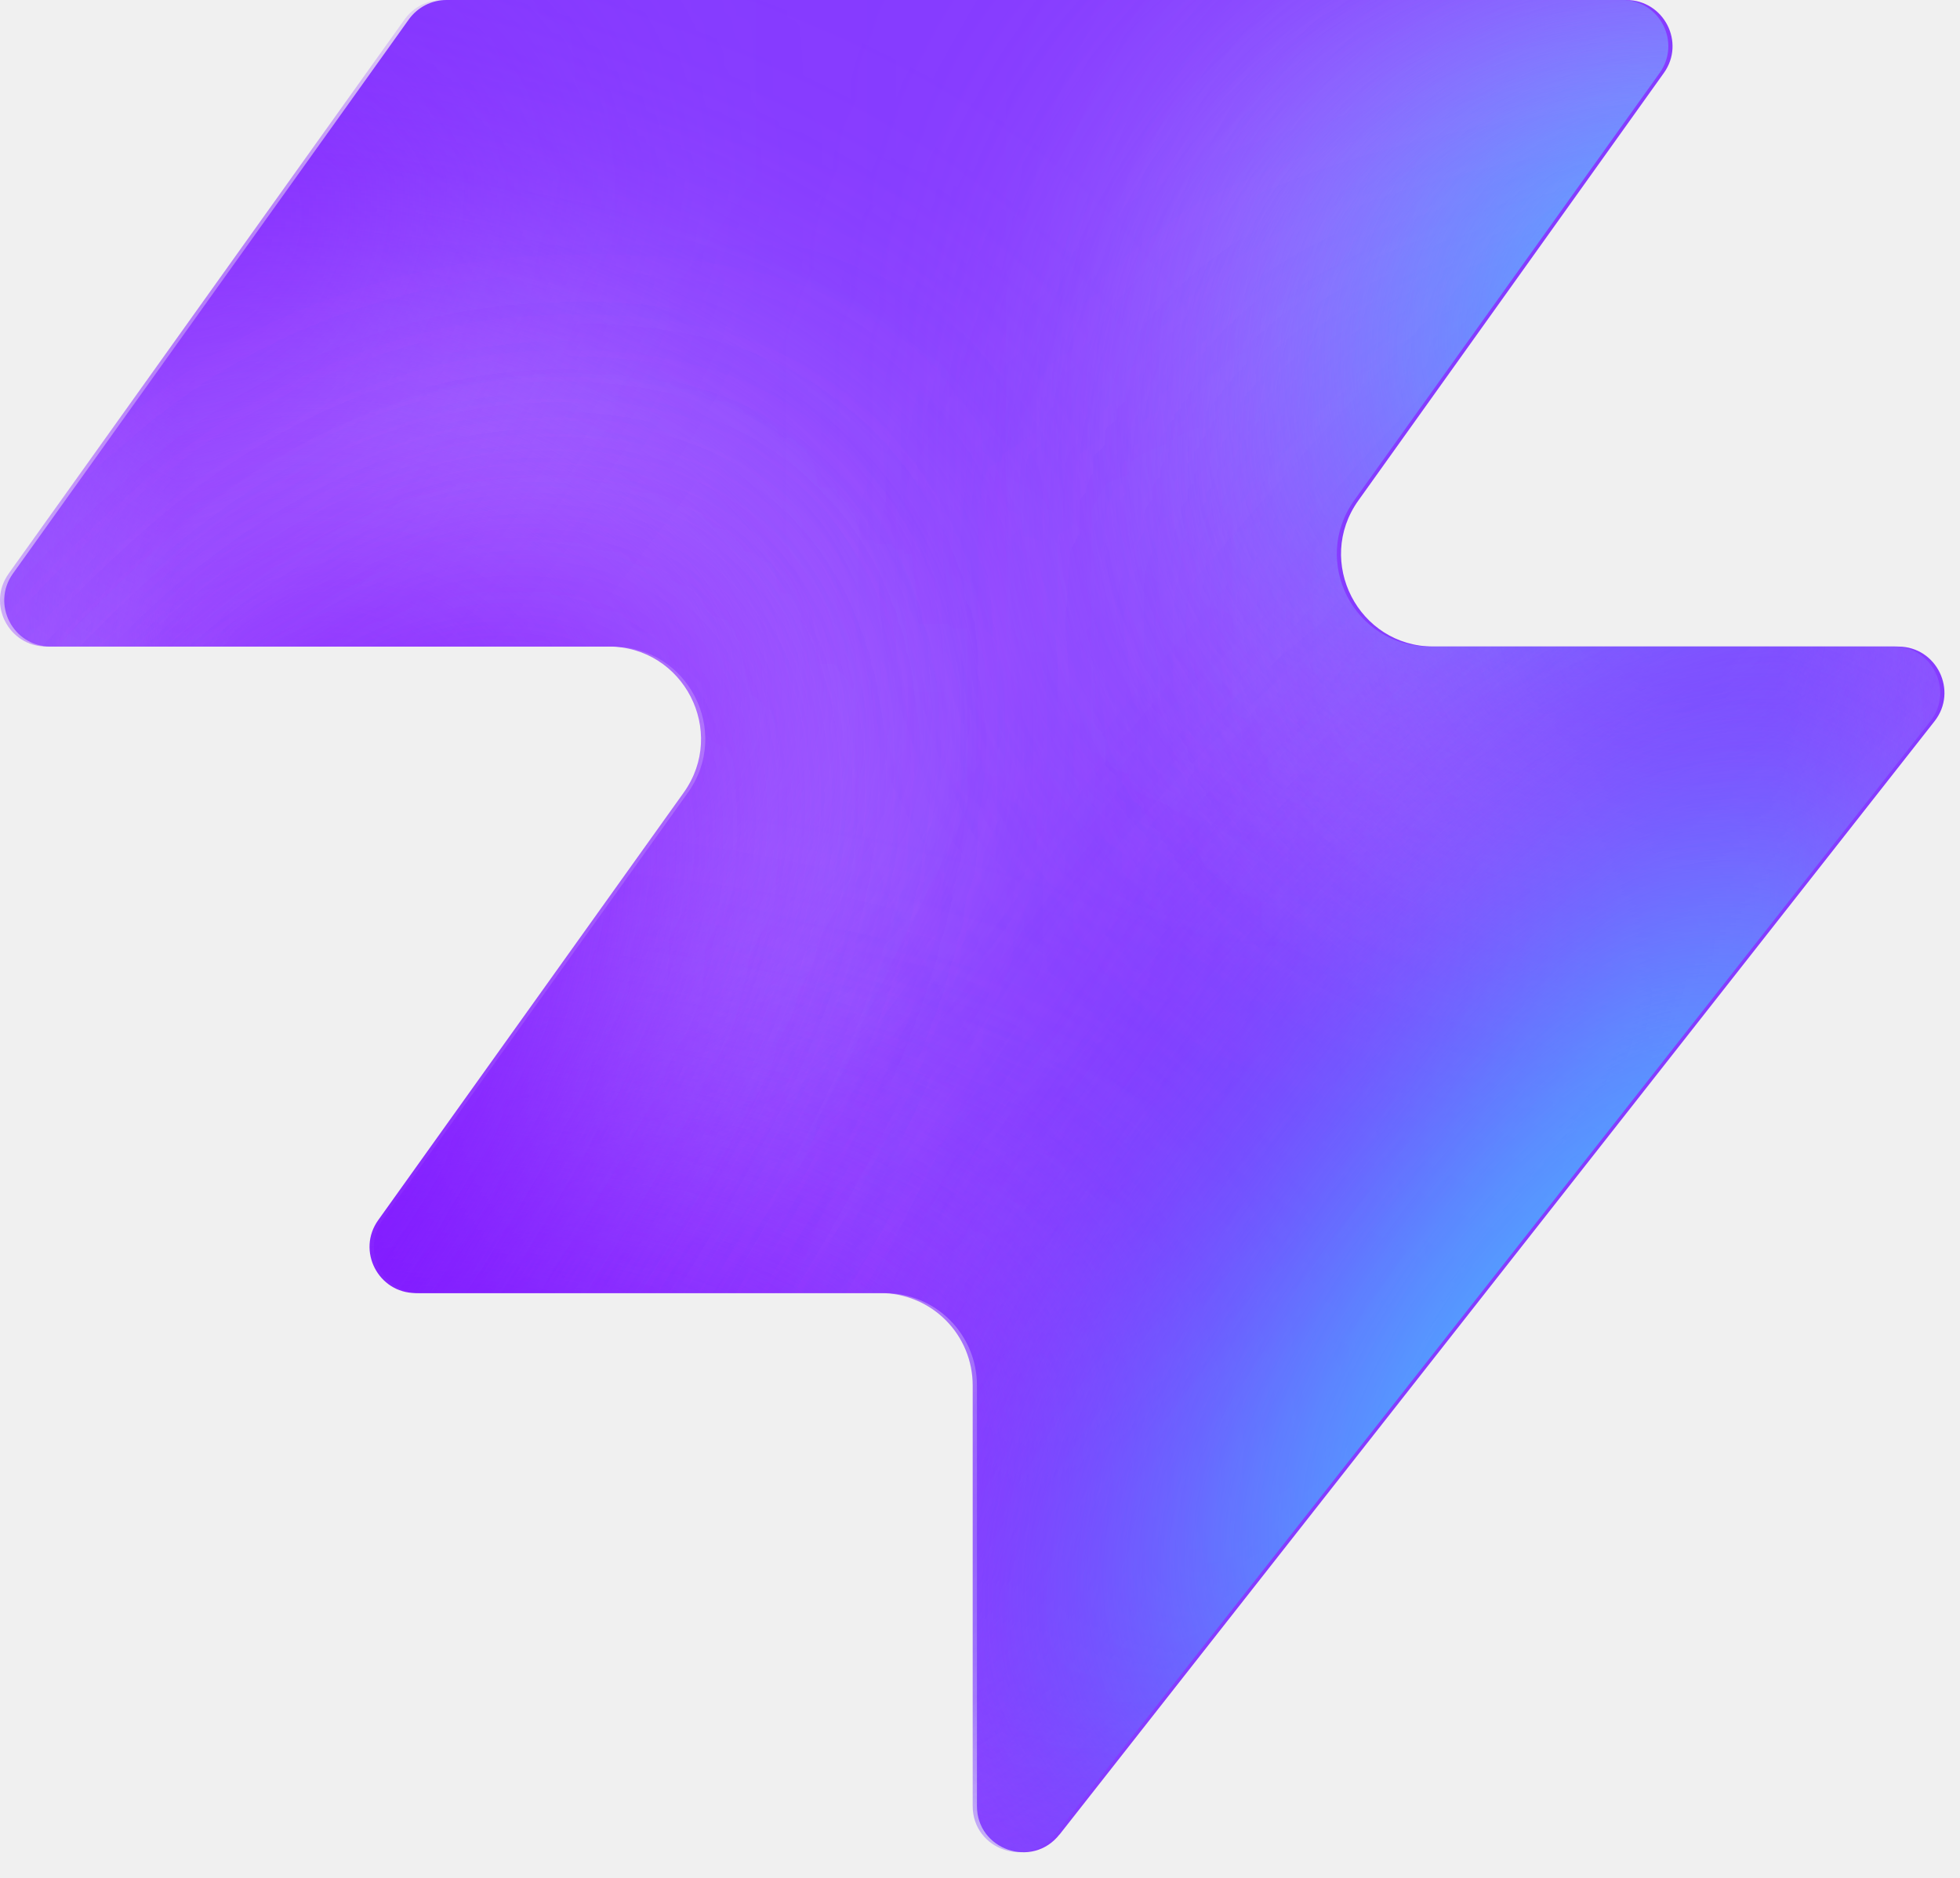
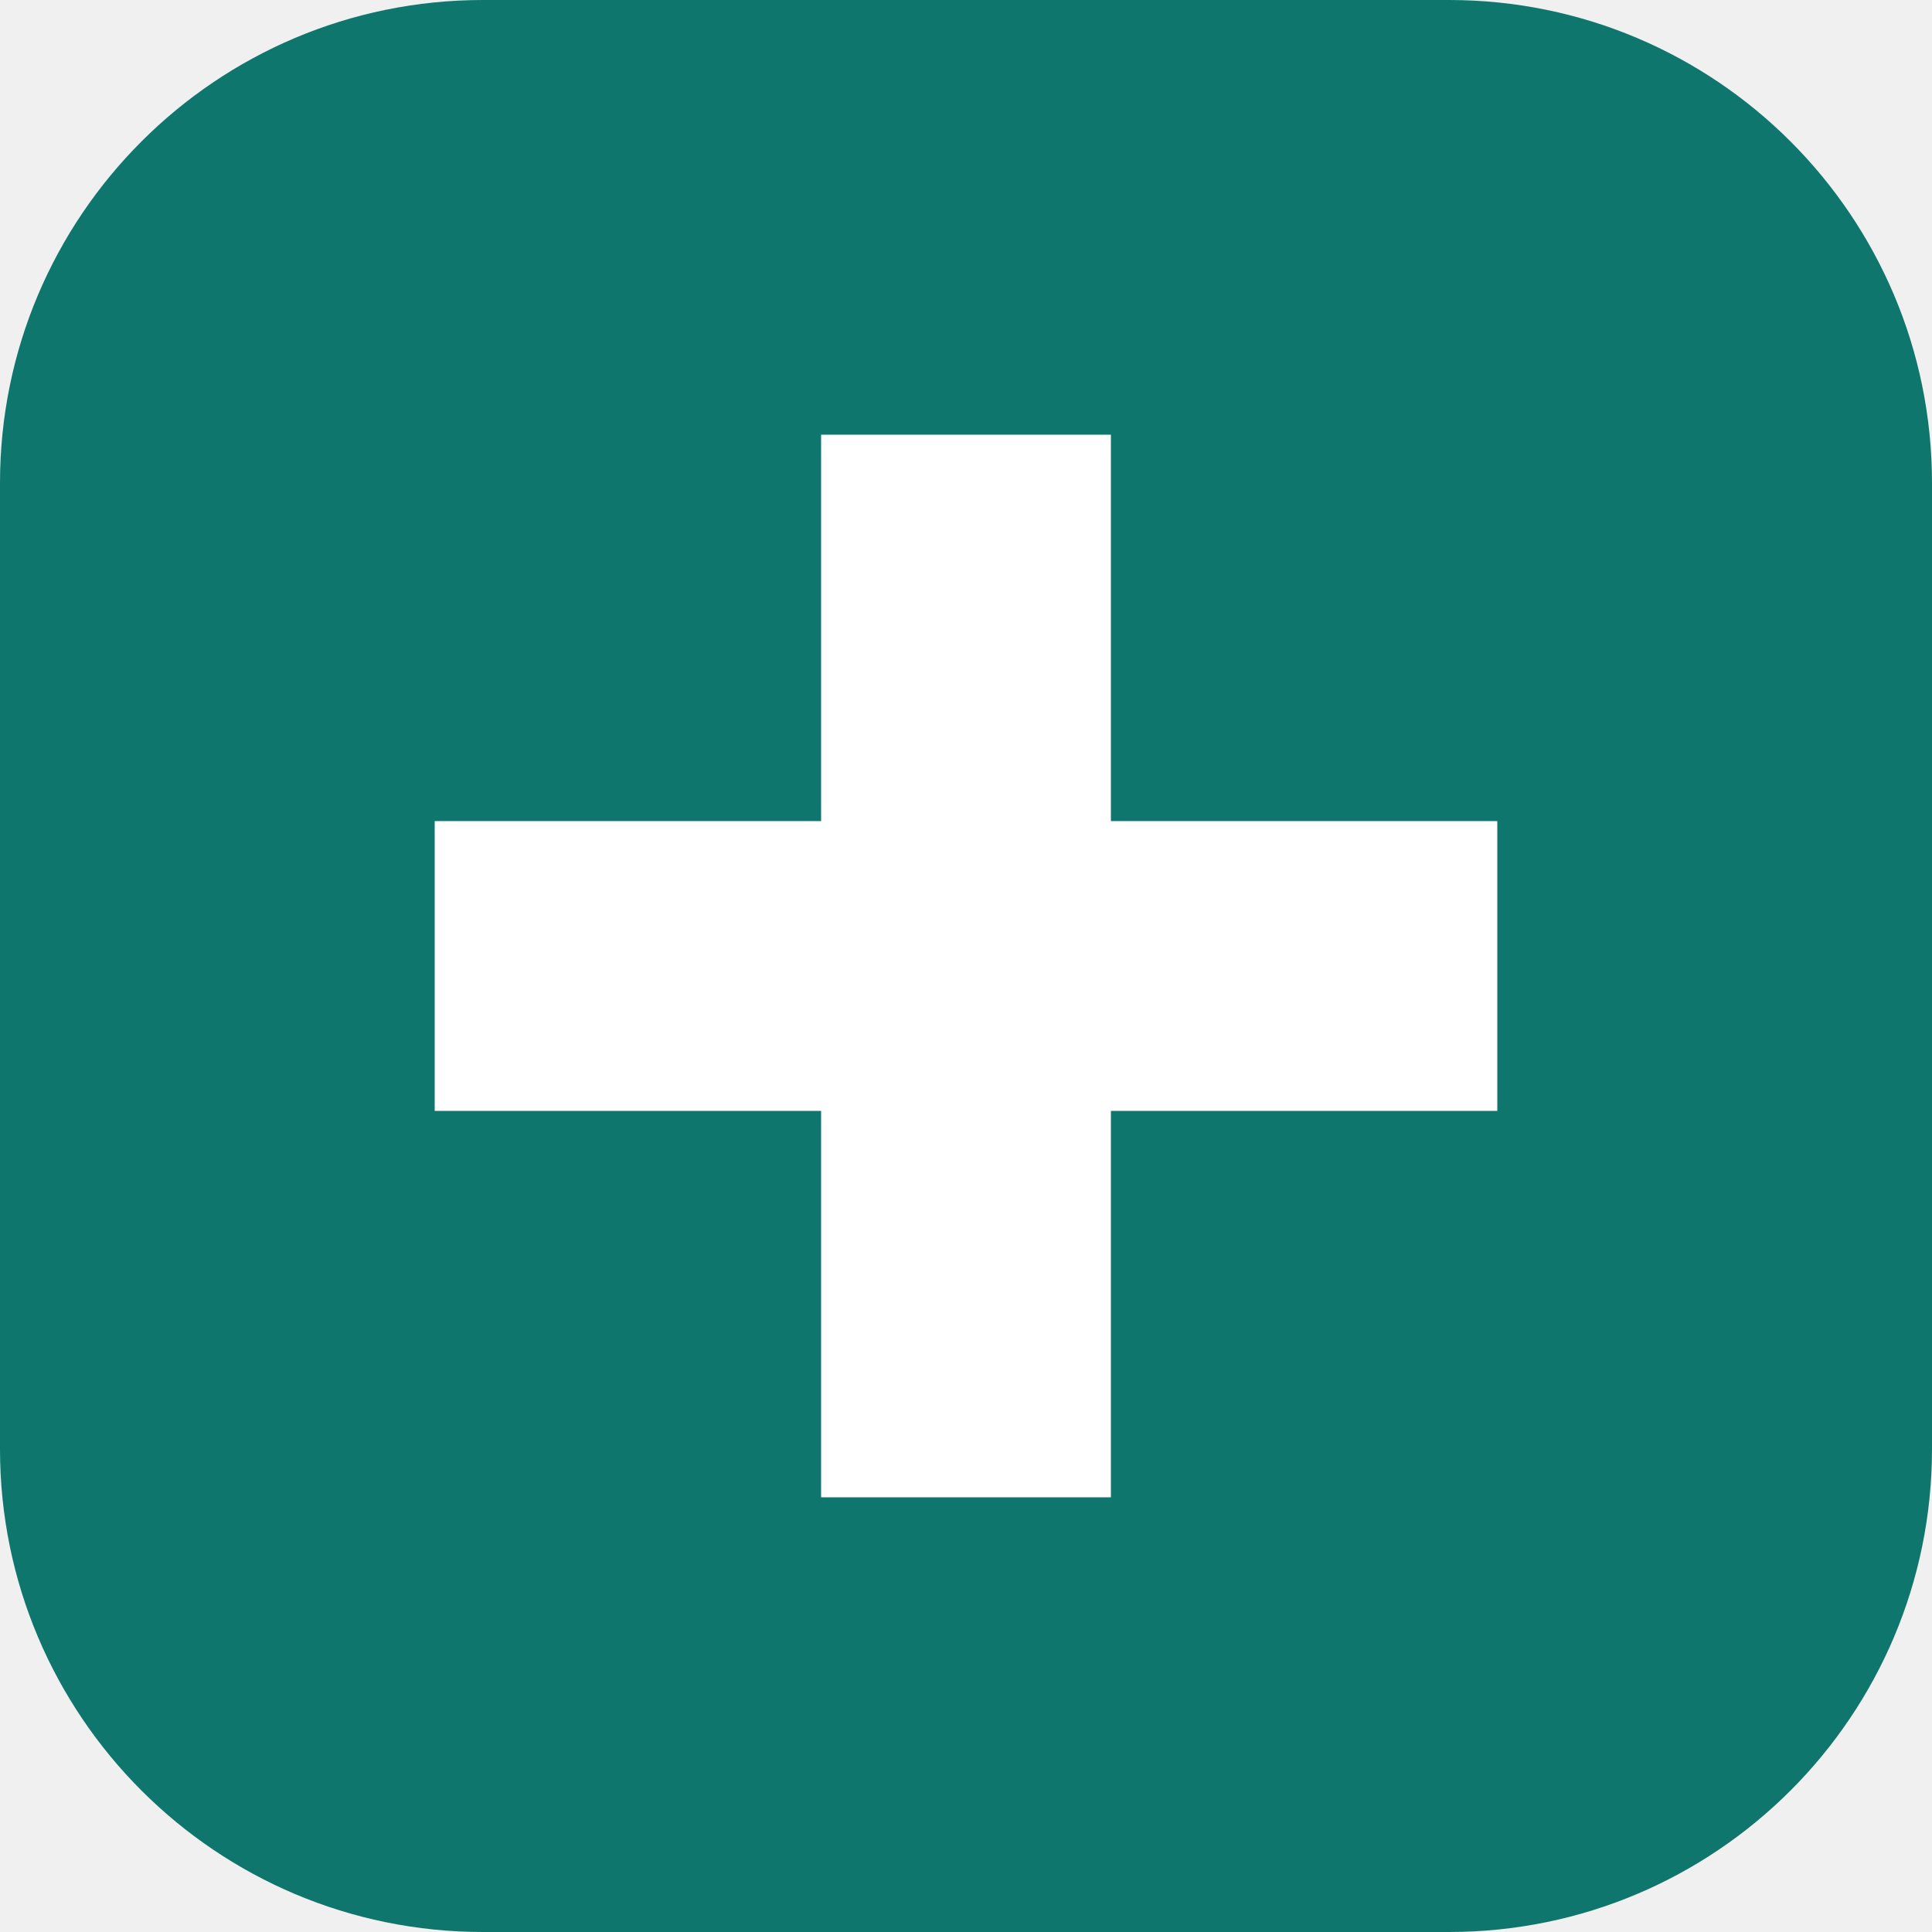
- <svg xmlns="http://www.w3.org/2000/svg" width="48" height="46" fill="none" viewBox="0 0 48 46">
-   <path fill="#863bff" d="M25.946 44.938c-.664.845-2.021.375-2.021-.698V33.937a2.26 2.26 0 0 0-2.262-2.262H10.287c-.92 0-1.456-1.04-.92-1.788l7.48-10.471c1.07-1.497 0-3.578-1.842-3.578H1.237c-.92 0-1.456-1.04-.92-1.788L10.013.474c.214-.297.556-.474.92-.474h28.894c.92 0 1.456 1.04.92 1.788l-7.48 10.471c-1.07 1.498 0 3.579 1.842 3.579h11.377c.943 0 1.473 1.088.89 1.83L25.947 44.94z" style="fill:#863bff;fill:color(display-p3 .525 .23 1);fill-opacity:1" />
-   <mask id="a" width="48" height="46" x="0" y="0" maskUnits="userSpaceOnUse" style="mask-type:alpha">
-     <path fill="#000" d="M25.842 44.938c-.664.844-2.021.375-2.021-.698V33.937a2.26 2.26 0 0 0-2.262-2.262H10.183c-.92 0-1.456-1.04-.92-1.788l7.48-10.471c1.07-1.498 0-3.579-1.842-3.579H1.133c-.92 0-1.456-1.04-.92-1.787L9.91.473c.214-.297.556-.474.92-.474h28.894c.92 0 1.456 1.04.92 1.788l-7.48 10.471c-1.07 1.498 0 3.578 1.842 3.578h11.377c.943 0 1.473 1.088.89 1.832L25.843 44.94z" style="fill:#000;fill-opacity:1" />
-   </mask>
-   <g mask="url(#a)">
-     <g filter="url(#b)">
-       <ellipse cx="5.508" cy="14.704" fill="#ede6ff" rx="5.508" ry="14.704" style="fill:#ede6ff;fill:color(display-p3 .927 .903 1);fill-opacity:1" transform="matrix(.00324 1 1 -.00324 -4.47 31.516)" />
-     </g>
-     <g filter="url(#c)">
-       <ellipse cx="10.399" cy="29.851" fill="#ede6ff" rx="10.399" ry="29.851" style="fill:#ede6ff;fill:color(display-p3 .927 .903 1);fill-opacity:1" transform="matrix(.00324 1 1 -.00324 -39.328 7.883)" />
-     </g>
-     <g filter="url(#d)">
-       <ellipse cx="5.508" cy="30.487" fill="#7e14ff" rx="5.508" ry="30.487" style="fill:#7e14ff;fill:color(display-p3 .492 .077 1);fill-opacity:1" transform="rotate(89.814 -25.913 -14.639)scale(1 -1)" />
-     </g>
-     <g filter="url(#e)">
-       <ellipse cx="5.508" cy="30.599" fill="#7e14ff" rx="5.508" ry="30.599" style="fill:#7e14ff;fill:color(display-p3 .492 .077 1);fill-opacity:1" transform="rotate(89.814 -32.644 -3.334)scale(1 -1)" />
-     </g>
-     <g filter="url(#f)">
-       <ellipse cx="5.508" cy="30.599" fill="#7e14ff" rx="5.508" ry="30.599" style="fill:#7e14ff;fill:color(display-p3 .492 .077 1);fill-opacity:1" transform="matrix(.00324 1 1 -.00324 -34.34 30.47)" />
-     </g>
-     <g filter="url(#g)">
-       <ellipse cx="14.072" cy="22.078" fill="#ede6ff" rx="14.072" ry="22.078" style="fill:#ede6ff;fill:color(display-p3 .927 .903 1);fill-opacity:1" transform="rotate(93.35 24.506 48.493)scale(-1 1)" />
-     </g>
-     <g filter="url(#h)">
-       <ellipse cx="3.47" cy="21.501" fill="#7e14ff" rx="3.47" ry="21.501" style="fill:#7e14ff;fill:color(display-p3 .492 .077 1);fill-opacity:1" transform="rotate(89.009 28.708 47.59)scale(-1 1)" />
-     </g>
-     <g filter="url(#i)">
-       <ellipse cx="3.47" cy="21.501" fill="#7e14ff" rx="3.47" ry="21.501" style="fill:#7e14ff;fill:color(display-p3 .492 .077 1);fill-opacity:1" transform="rotate(89.009 28.708 47.59)scale(-1 1)" />
-     </g>
-     <g filter="url(#j)">
-       <ellipse cx=".387" cy="8.972" fill="#7e14ff" rx="4.407" ry="29.108" style="fill:#7e14ff;fill:color(display-p3 .492 .077 1);fill-opacity:1" transform="rotate(39.51 .387 8.972)" />
-     </g>
-     <g filter="url(#k)">
-       <ellipse cx="47.523" cy="-6.092" fill="#7e14ff" rx="4.407" ry="29.108" style="fill:#7e14ff;fill:color(display-p3 .492 .077 1);fill-opacity:1" transform="rotate(37.892 47.523 -6.092)" />
-     </g>
-     <g filter="url(#l)">
-       <ellipse cx="41.412" cy="6.333" fill="#47bfff" rx="5.971" ry="9.665" style="fill:#47bfff;fill:color(display-p3 .28 .748 1);fill-opacity:1" transform="rotate(37.892 41.412 6.333)" />
-     </g>
-     <g filter="url(#m)">
-       <ellipse cx="-1.879" cy="38.332" fill="#7e14ff" rx="4.407" ry="29.108" style="fill:#7e14ff;fill:color(display-p3 .492 .077 1);fill-opacity:1" transform="rotate(37.892 -1.88 38.332)" />
-     </g>
-     <g filter="url(#n)">
-       <ellipse cx="-1.879" cy="38.332" fill="#7e14ff" rx="4.407" ry="29.108" style="fill:#7e14ff;fill:color(display-p3 .492 .077 1);fill-opacity:1" transform="rotate(37.892 -1.88 38.332)" />
-     </g>
-     <g filter="url(#o)">
-       <ellipse cx="35.651" cy="29.907" fill="#7e14ff" rx="4.407" ry="29.108" style="fill:#7e14ff;fill:color(display-p3 .492 .077 1);fill-opacity:1" transform="rotate(37.892 35.651 29.907)" />
-     </g>
-     <g filter="url(#p)">
-       <ellipse cx="38.418" cy="32.4" fill="#47bfff" rx="5.971" ry="15.297" style="fill:#47bfff;fill:color(display-p3 .28 .748 1);fill-opacity:1" transform="rotate(37.892 38.418 32.4)" />
-     </g>
-   </g>
-   <defs>
-     <filter id="b" width="60.045" height="41.654" x="-19.77" y="16.149" color-interpolation-filters="sRGB" filterUnits="userSpaceOnUse">
-       <feFlood flood-opacity="0" result="BackgroundImageFix" />
-       <feBlend in="SourceGraphic" in2="BackgroundImageFix" result="shape" />
-       <feGaussianBlur result="effect1_foregroundBlur_2002_17158" stdDeviation="7.659" />
-     </filter>
-     <filter id="c" width="90.34" height="51.437" x="-54.613" y="-7.533" color-interpolation-filters="sRGB" filterUnits="userSpaceOnUse">
-       <feFlood flood-opacity="0" result="BackgroundImageFix" />
-       <feBlend in="SourceGraphic" in2="BackgroundImageFix" result="shape" />
-       <feGaussianBlur result="effect1_foregroundBlur_2002_17158" stdDeviation="7.659" />
-     </filter>
-     <filter id="d" width="79.355" height="29.4" x="-49.64" y="2.03" color-interpolation-filters="sRGB" filterUnits="userSpaceOnUse">
-       <feFlood flood-opacity="0" result="BackgroundImageFix" />
-       <feBlend in="SourceGraphic" in2="BackgroundImageFix" result="shape" />
-       <feGaussianBlur result="effect1_foregroundBlur_2002_17158" stdDeviation="4.596" />
-     </filter>
-     <filter id="e" width="79.579" height="29.4" x="-45.045" y="20.029" color-interpolation-filters="sRGB" filterUnits="userSpaceOnUse">
-       <feFlood flood-opacity="0" result="BackgroundImageFix" />
-       <feBlend in="SourceGraphic" in2="BackgroundImageFix" result="shape" />
-       <feGaussianBlur result="effect1_foregroundBlur_2002_17158" stdDeviation="4.596" />
-     </filter>
-     <filter id="f" width="79.579" height="29.4" x="-43.513" y="21.178" color-interpolation-filters="sRGB" filterUnits="userSpaceOnUse">
-       <feFlood flood-opacity="0" result="BackgroundImageFix" />
-       <feBlend in="SourceGraphic" in2="BackgroundImageFix" result="shape" />
-       <feGaussianBlur result="effect1_foregroundBlur_2002_17158" stdDeviation="4.596" />
-     </filter>
-     <filter id="g" width="74.749" height="58.852" x="15.756" y="-17.901" color-interpolation-filters="sRGB" filterUnits="userSpaceOnUse">
-       <feFlood flood-opacity="0" result="BackgroundImageFix" />
-       <feBlend in="SourceGraphic" in2="BackgroundImageFix" result="shape" />
-       <feGaussianBlur result="effect1_foregroundBlur_2002_17158" stdDeviation="7.659" />
-     </filter>
-     <filter id="h" width="61.377" height="25.362" x="23.548" y="2.284" color-interpolation-filters="sRGB" filterUnits="userSpaceOnUse">
-       <feFlood flood-opacity="0" result="BackgroundImageFix" />
-       <feBlend in="SourceGraphic" in2="BackgroundImageFix" result="shape" />
-       <feGaussianBlur result="effect1_foregroundBlur_2002_17158" stdDeviation="4.596" />
-     </filter>
-     <filter id="i" width="61.377" height="25.362" x="23.548" y="2.284" color-interpolation-filters="sRGB" filterUnits="userSpaceOnUse">
-       <feFlood flood-opacity="0" result="BackgroundImageFix" />
-       <feBlend in="SourceGraphic" in2="BackgroundImageFix" result="shape" />
-       <feGaussianBlur result="effect1_foregroundBlur_2002_17158" stdDeviation="4.596" />
-     </filter>
-     <filter id="j" width="56.045" height="63.649" x="-27.636" y="-22.853" color-interpolation-filters="sRGB" filterUnits="userSpaceOnUse">
-       <feFlood flood-opacity="0" result="BackgroundImageFix" />
-       <feBlend in="SourceGraphic" in2="BackgroundImageFix" result="shape" />
-       <feGaussianBlur result="effect1_foregroundBlur_2002_17158" stdDeviation="4.596" />
-     </filter>
-     <filter id="k" width="54.814" height="64.646" x="20.116" y="-38.415" color-interpolation-filters="sRGB" filterUnits="userSpaceOnUse">
-       <feFlood flood-opacity="0" result="BackgroundImageFix" />
-       <feBlend in="SourceGraphic" in2="BackgroundImageFix" result="shape" />
-       <feGaussianBlur result="effect1_foregroundBlur_2002_17158" stdDeviation="4.596" />
-     </filter>
-     <filter id="l" width="33.541" height="35.313" x="24.641" y="-11.323" color-interpolation-filters="sRGB" filterUnits="userSpaceOnUse">
-       <feFlood flood-opacity="0" result="BackgroundImageFix" />
-       <feBlend in="SourceGraphic" in2="BackgroundImageFix" result="shape" />
-       <feGaussianBlur result="effect1_foregroundBlur_2002_17158" stdDeviation="4.596" />
-     </filter>
-     <filter id="m" width="54.814" height="64.646" x="-29.286" y="6.009" color-interpolation-filters="sRGB" filterUnits="userSpaceOnUse">
-       <feFlood flood-opacity="0" result="BackgroundImageFix" />
-       <feBlend in="SourceGraphic" in2="BackgroundImageFix" result="shape" />
-       <feGaussianBlur result="effect1_foregroundBlur_2002_17158" stdDeviation="4.596" />
-     </filter>
-     <filter id="n" width="54.814" height="64.646" x="-29.286" y="6.009" color-interpolation-filters="sRGB" filterUnits="userSpaceOnUse">
-       <feFlood flood-opacity="0" result="BackgroundImageFix" />
-       <feBlend in="SourceGraphic" in2="BackgroundImageFix" result="shape" />
-       <feGaussianBlur result="effect1_foregroundBlur_2002_17158" stdDeviation="4.596" />
-     </filter>
-     <filter id="o" width="54.814" height="64.646" x="8.244" y="-2.416" color-interpolation-filters="sRGB" filterUnits="userSpaceOnUse">
-       <feFlood flood-opacity="0" result="BackgroundImageFix" />
-       <feBlend in="SourceGraphic" in2="BackgroundImageFix" result="shape" />
-       <feGaussianBlur result="effect1_foregroundBlur_2002_17158" stdDeviation="4.596" />
-     </filter>
-     <filter id="p" width="39.409" height="43.623" x="18.713" y="10.588" color-interpolation-filters="sRGB" filterUnits="userSpaceOnUse">
-       <feFlood flood-opacity="0" result="BackgroundImageFix" />
-       <feBlend in="SourceGraphic" in2="BackgroundImageFix" result="shape" />
-       <feGaussianBlur result="effect1_foregroundBlur_2002_17158" stdDeviation="4.596" />
-     </filter>
-   </defs>
+ <svg xmlns="http://www.w3.org/2000/svg" viewBox="0 0 40 40">
+   <rect width="40" height="40" rx="10" fill="#0F766E" />
+   <path d="M17 9h6v8h8v6h-8v8h-6v-8H9v-6h8z" fill="#ffffff" />
</svg>
